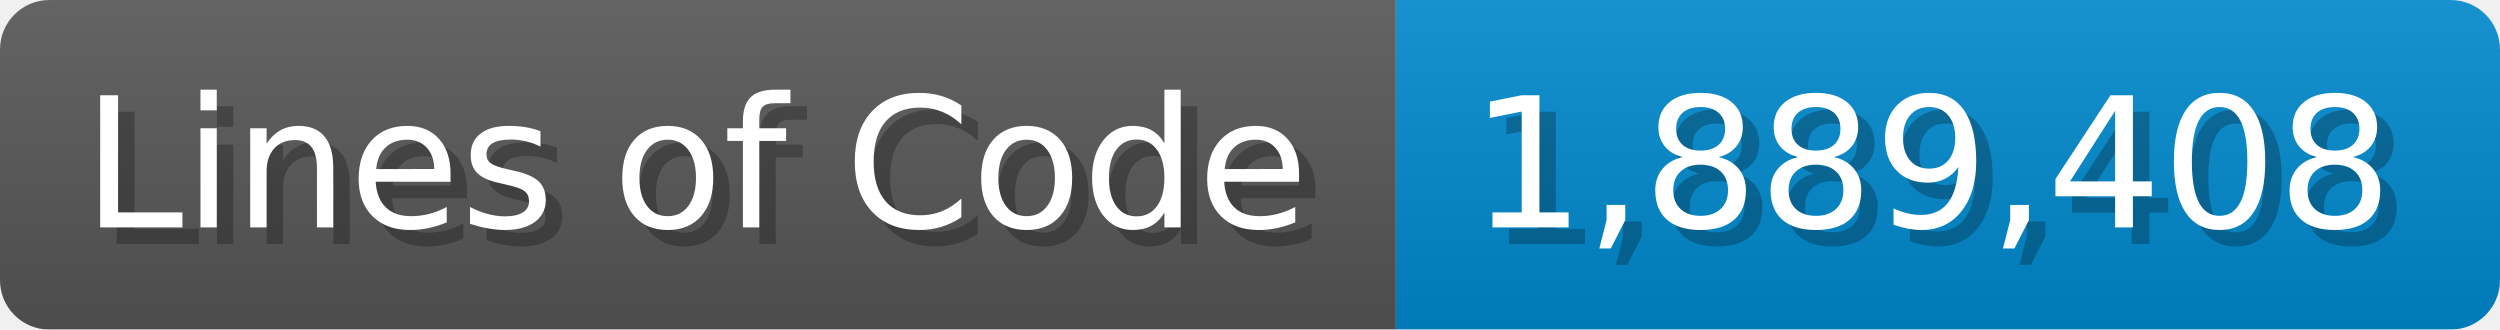
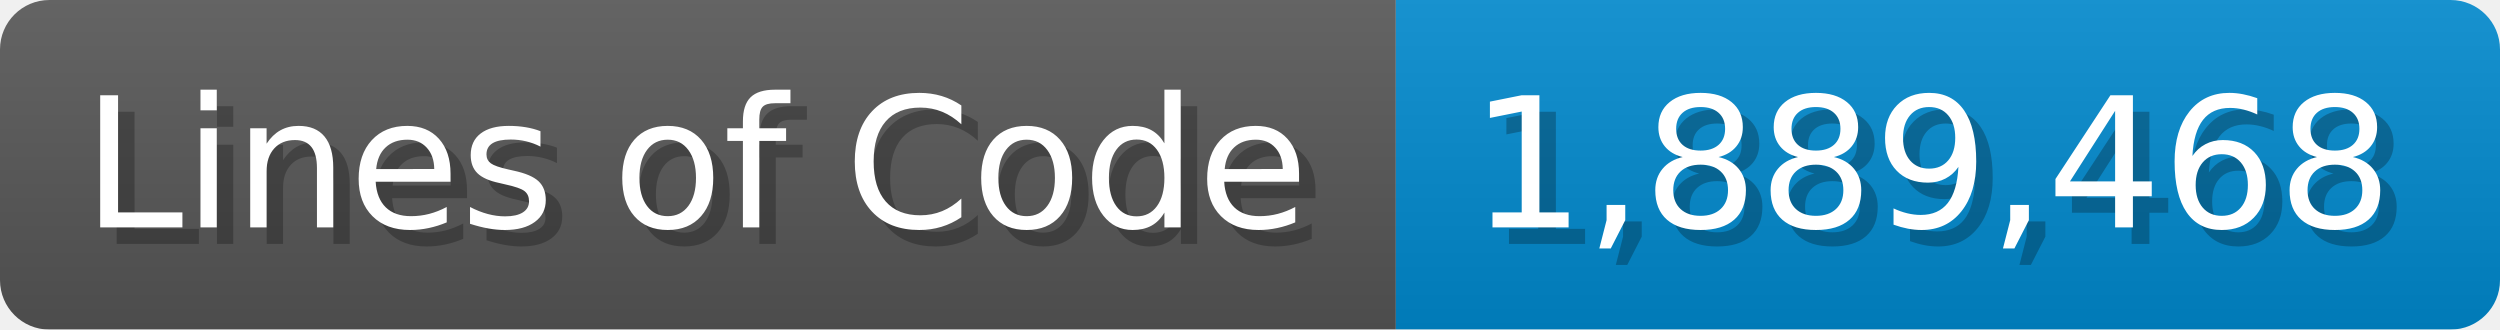
<svg xmlns="http://www.w3.org/2000/svg" width="151.7" height="20" viewBox="0 0 1517 200">
  <linearGradient id="a" x2="0" y2="100%">
    <stop offset="0" stop-opacity=".1" stop-color="#EEE" />
    <stop offset="1" stop-opacity=".1" />
  </linearGradient>
  <mask id="m">
    <rect width="1517" height="200" rx="30" fill="#FFF" />
  </mask>
  <g mask="url(#m)">
    <rect width="847" height="200" fill="#555" />
    <rect width="670" height="200" fill="#08C" x="847" />
    <rect width="1517" height="200" fill="url(#a)" />
  </g>
  <g fill="#fff" text-anchor="start" font-family="Verdana,DejaVu Sans,sans-serif" font-size="110">
    <text x="60" y="148" textLength="747" fill="#000" opacity="0.25">Lines of Code</text>
    <text x="50" y="138" textLength="747">Lines of Code</text>
-     <text x="902" y="148" textLength="570" fill="#000" opacity="0.25">1,889,408</text>
-     <text x="892" y="138" textLength="570">1,889,408</text>
+     <text x="902" y="148" textLength="570" fill="#000" opacity="0.25">1,889,468</text>
+     <text x="892" y="138" textLength="570">1,889,468</text>
  </g>
</svg>
